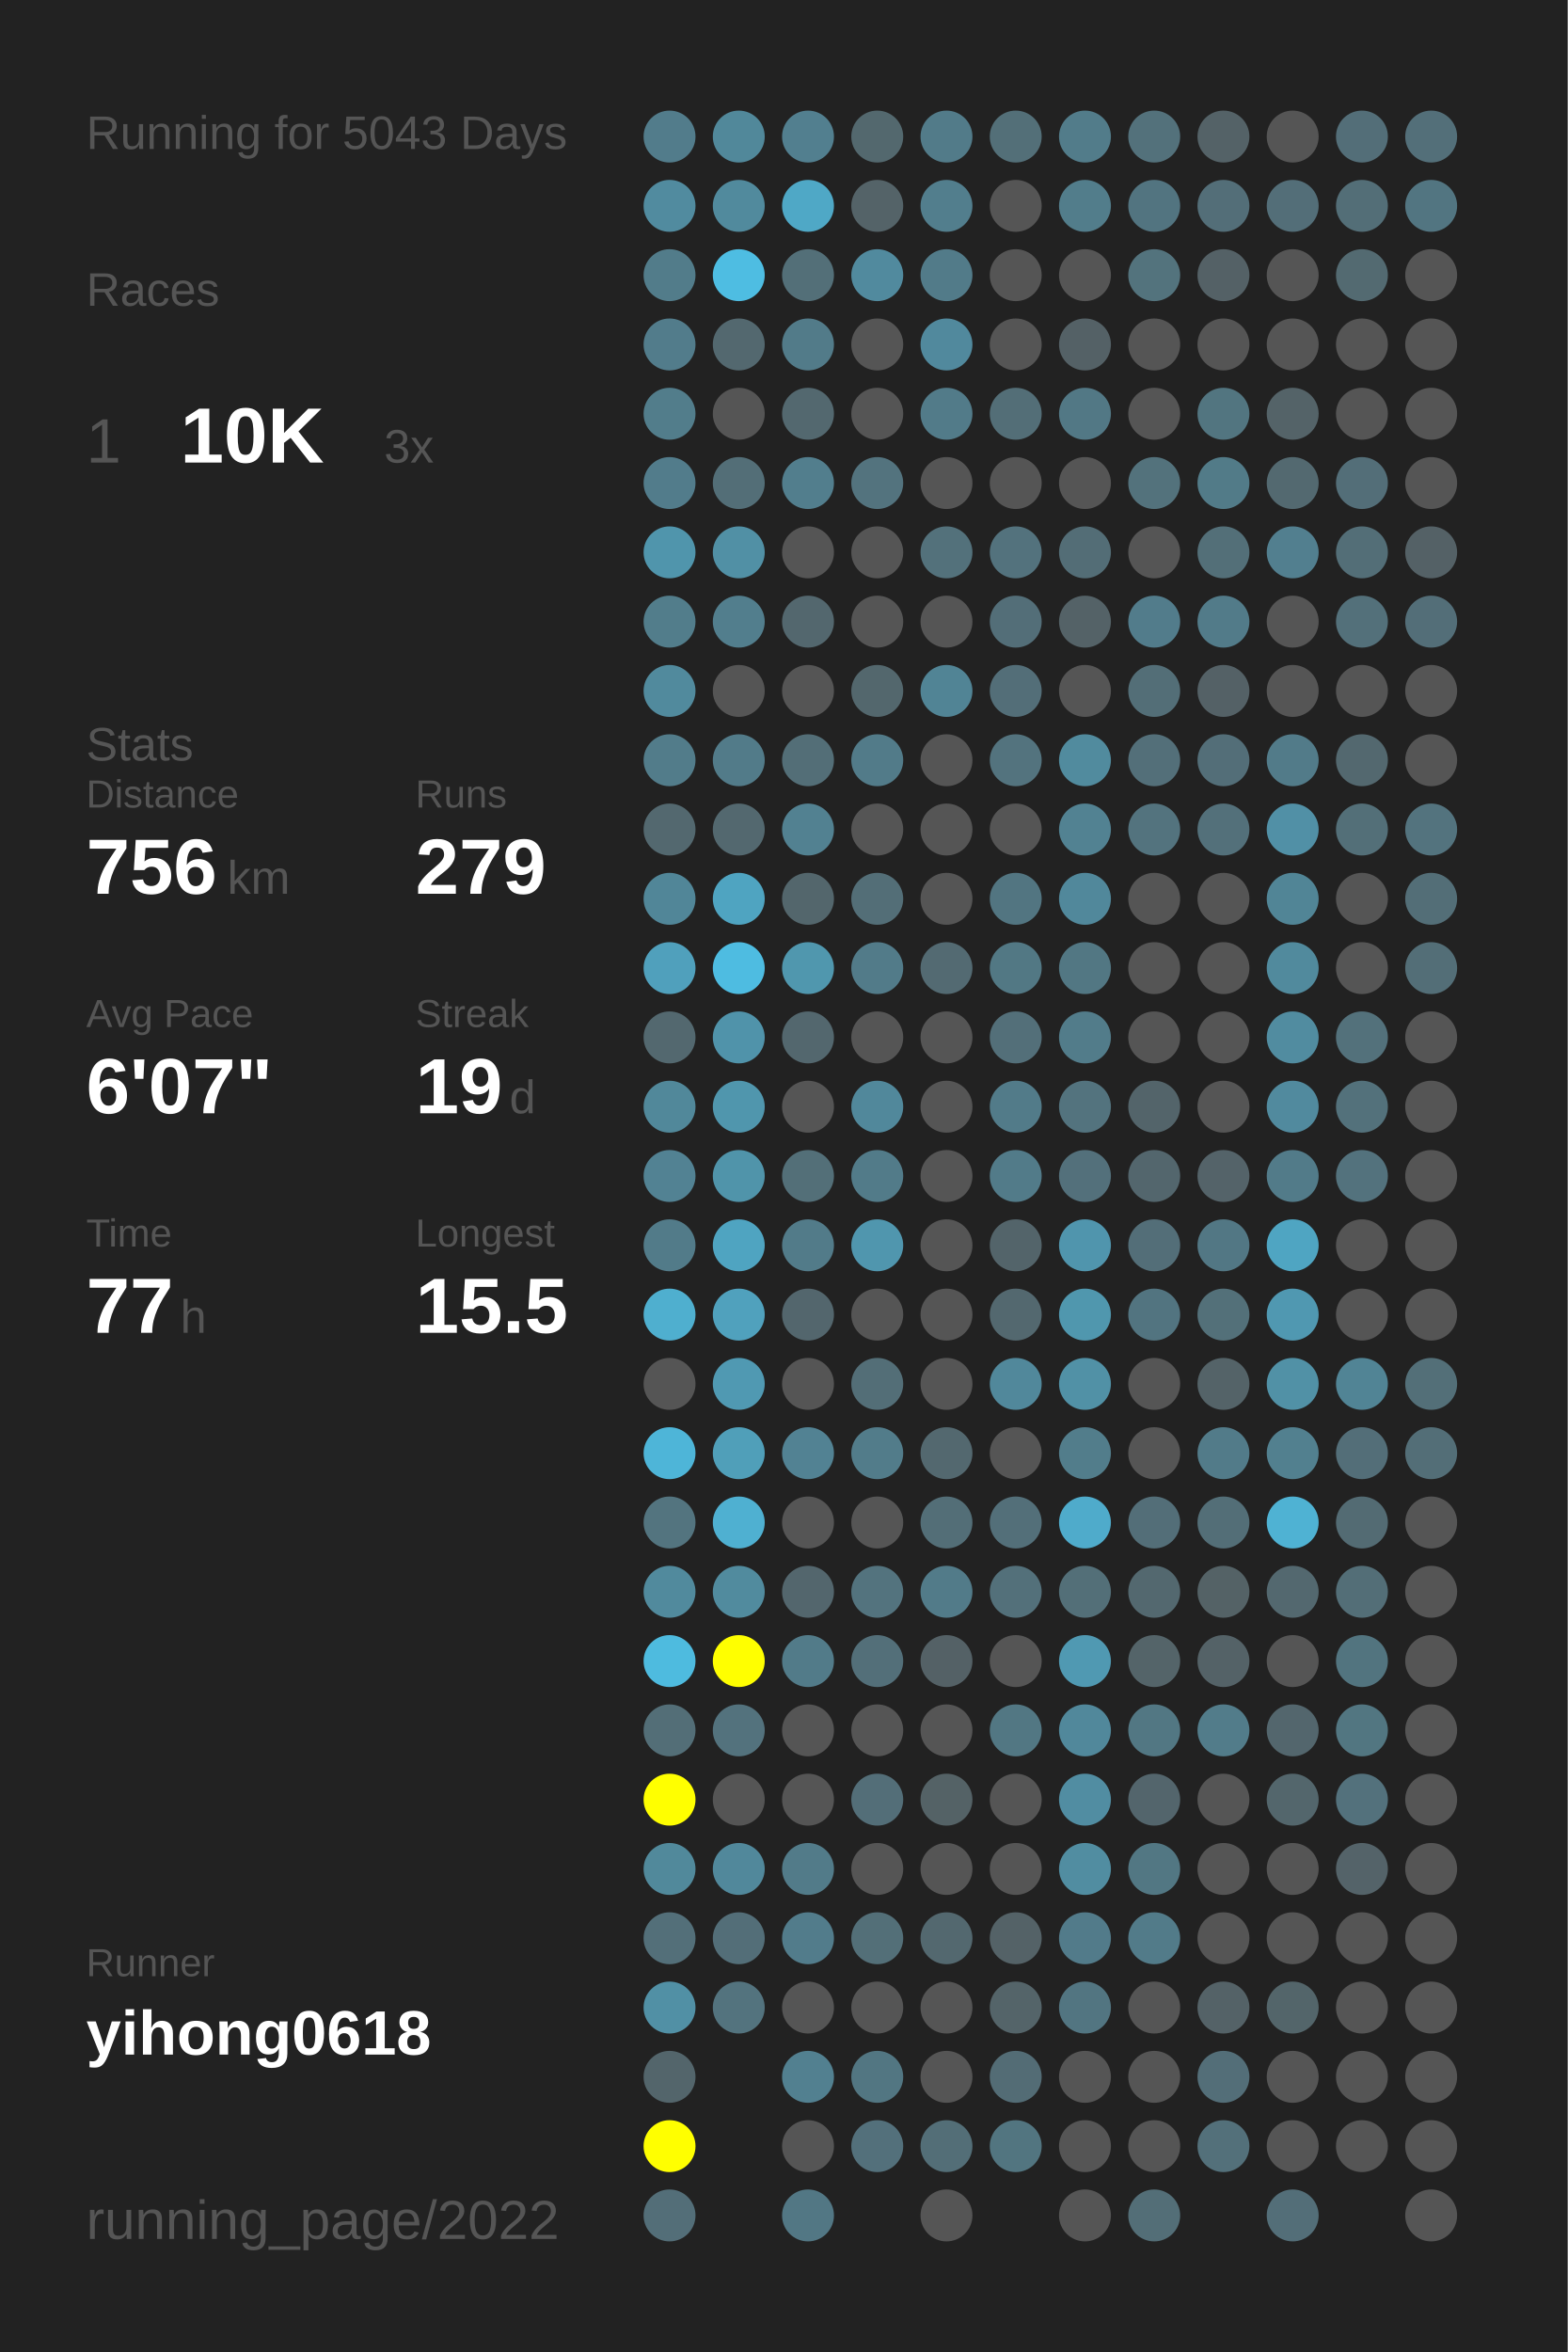
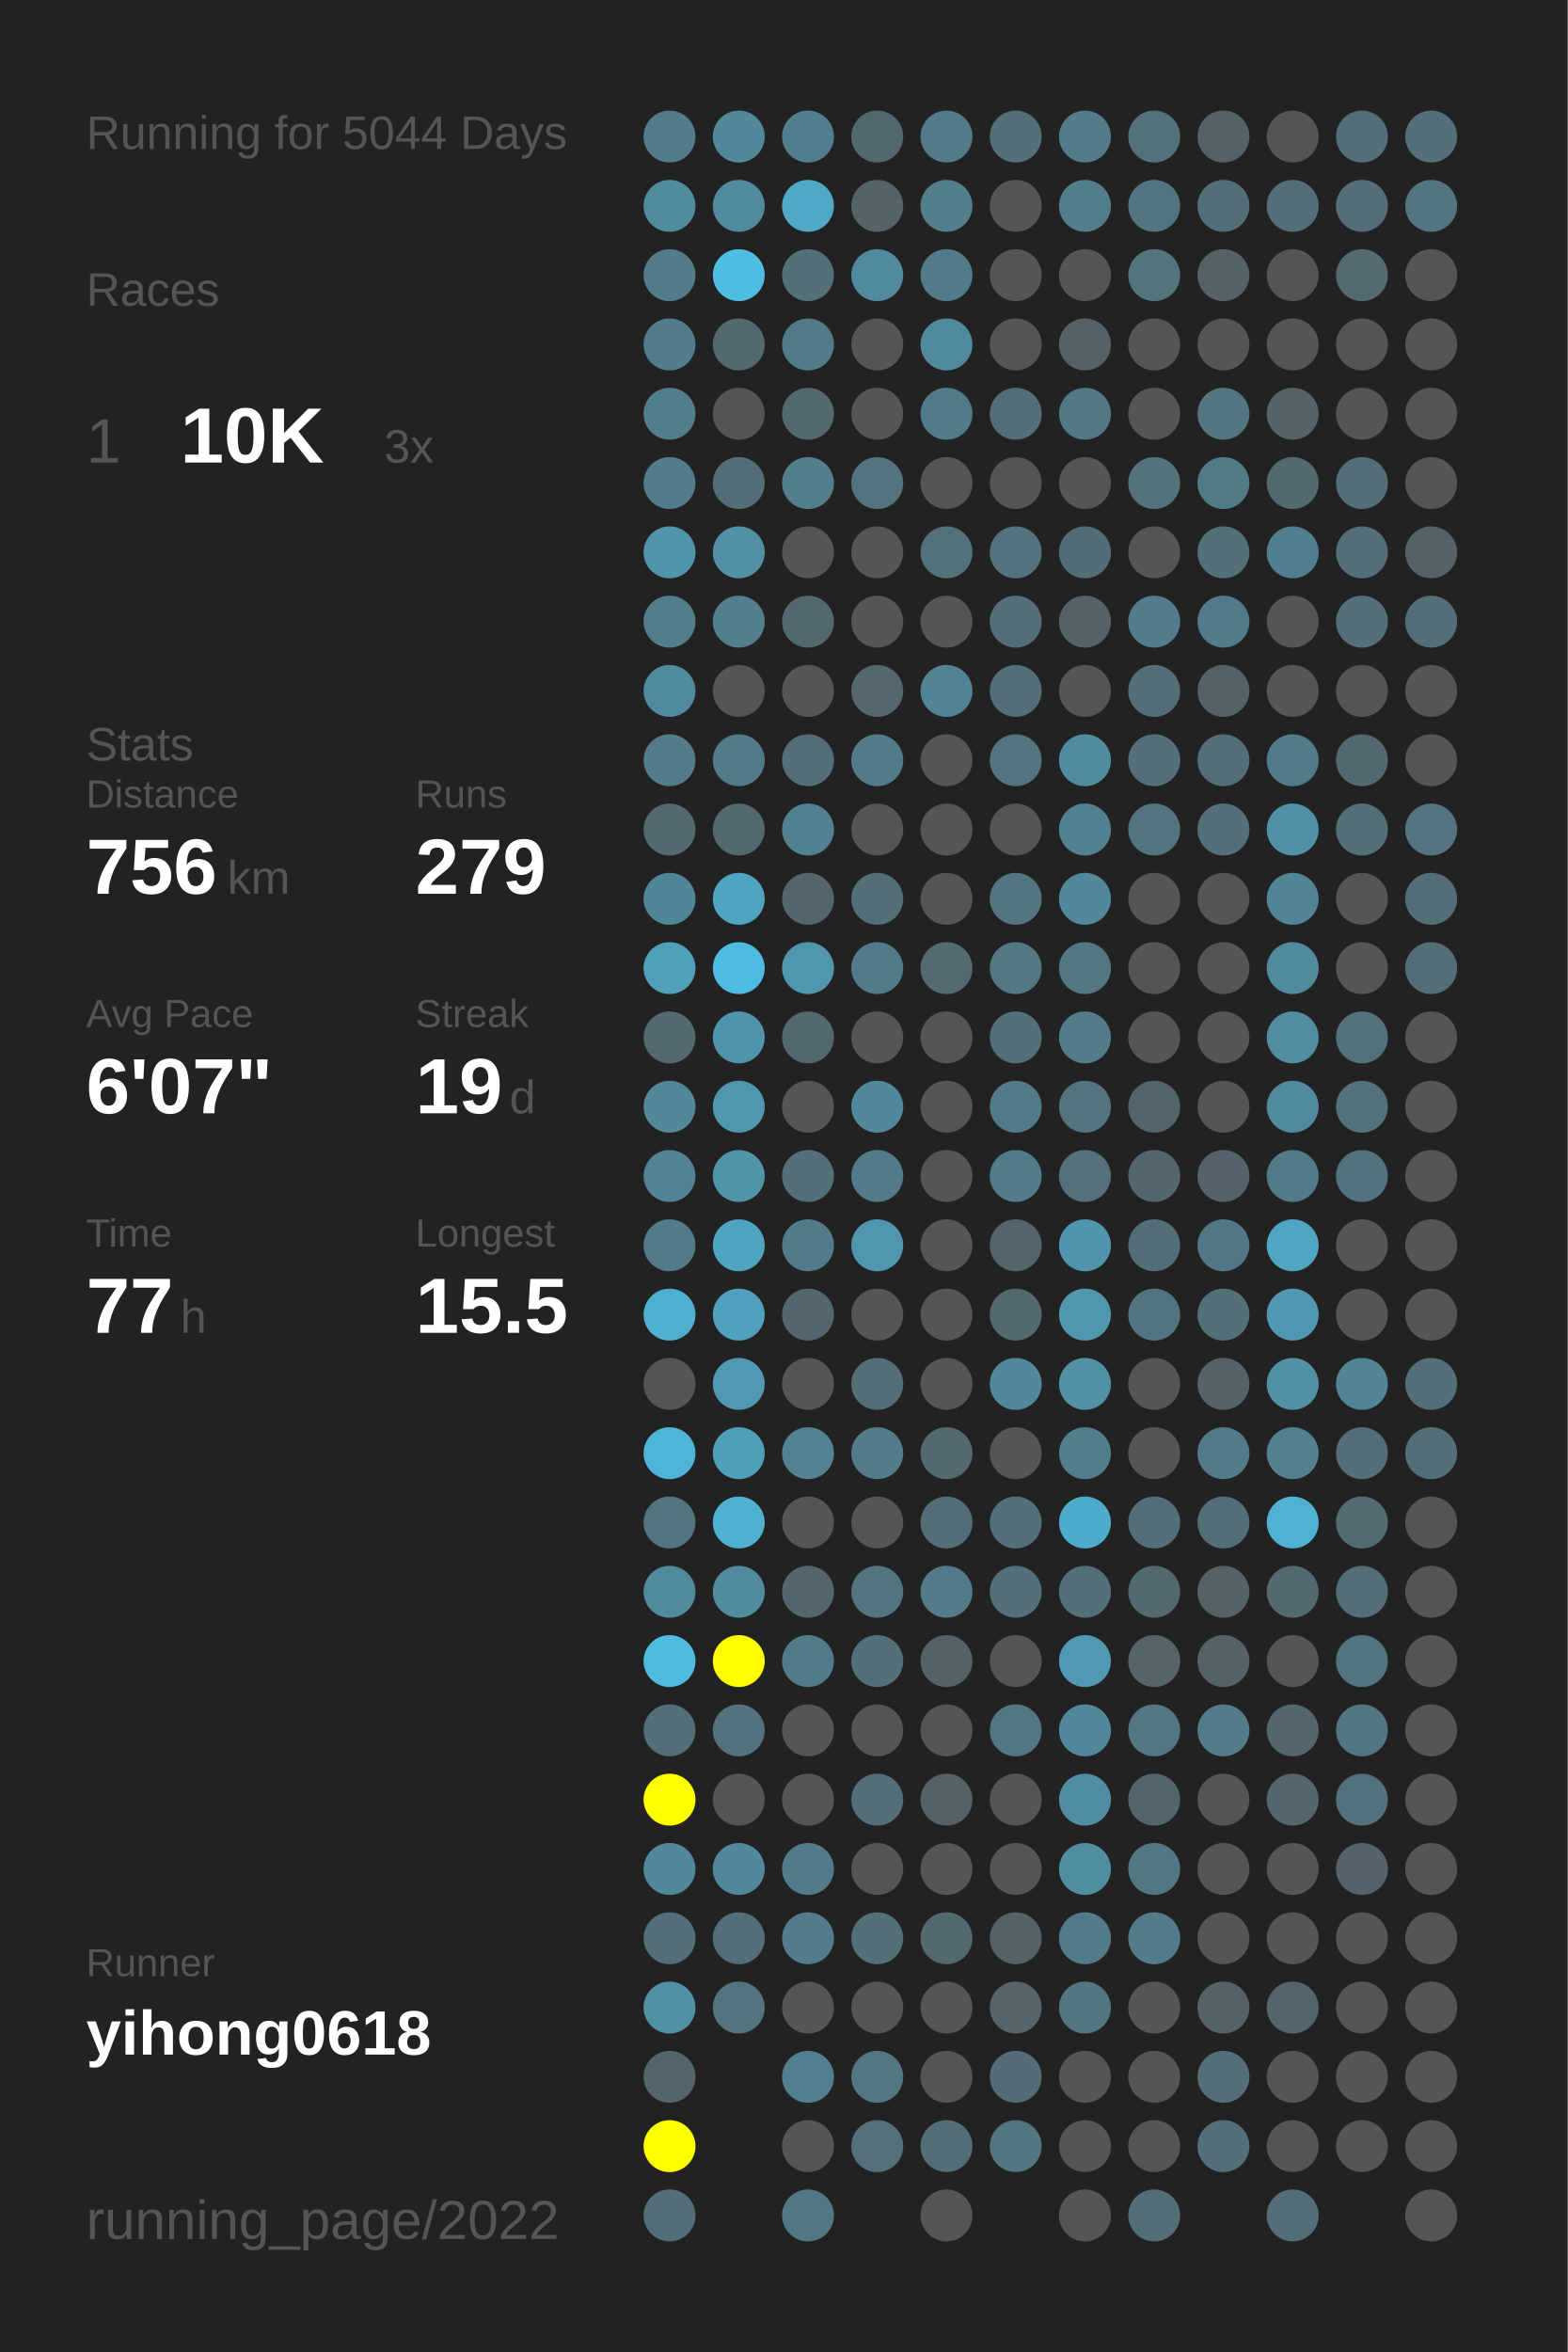
<svg xmlns="http://www.w3.org/2000/svg" baseProfile="full" height="300mm" version="1.1" viewBox="0,0,200,300" width="200mm">
  <defs />
  <rect fill="#222222" height="300" width="200" x="0" y="0" />
-   <text fill="#555555" style="font-size:6px; font-family:Arial;" x="11" y="19">Running for 5043 Days</text>
+   <text fill="#555555" style="font-size:6px; font-family:Arial;" x="11" y="19">Running for 5044 Days</text>
  <text fill="#555555" style="font-size:6px; font-family:Arial;" x="11" y="39">Races</text>
  <text fill="#555555" style="font-size:8px; font-family:Arial;" x="11" y="59">1</text>
  <text fill="#FFFFFF" style="font-size:10px; font-family:Arial; font-weight:bold;" x="23" y="59">10K</text>
  <text fill="#555555" style="font-size:6px; font-family:Arial;" x="49" y="59">3x</text>
  <text fill="#555555" style="font-size:6px; font-family:Arial;" x="11" y="97">Stats</text>
  <text fill="#555555" style="font-size:5px; font-family:Arial;" x="11" y="103">Distance</text>
  <text fill="#FFFFFF" style="font-size:10px; font-family:Arial; font-weight:bold;" x="11" y="114">756</text>
  <text fill="#555555" style="font-size:6px; font-family:Arial;" x="29" y="114">km</text>
  <text fill="#555555" style="font-size:5px; font-family:Arial;" x="53" y="103">Runs</text>
  <text fill="#FFFFFF" style="font-size:10px; font-family:Arial; font-weight:bold;" x="53" y="114">279</text>
  <text fill="#555555" style="font-size:5px; font-family:Arial;" x="11" y="131">Avg Pace</text>
  <text fill="#FFFFFF" style="font-size:10px; font-family:Arial; font-weight:bold;" x="11" y="142">6'07"</text>
  <text fill="#555555" style="font-size:5px; font-family:Arial;" x="53" y="131">Streak</text>
  <text fill="#FFFFFF" style="font-size:10px; font-family:Arial; font-weight:bold;" x="53" y="142">19</text>
  <text fill="#555555" style="font-size:6px; font-family:Arial;" x="65" y="142">d</text>
  <text fill="#555555" style="font-size:5px; font-family:Arial;" x="11" y="159">Time</text>
  <text fill="#FFFFFF" style="font-size:10px; font-family:Arial; font-weight:bold;" x="11" y="170">77</text>
  <text fill="#555555" style="font-size:6px; font-family:Arial;" x="23" y="170">h</text>
  <text fill="#555555" style="font-size:5px; font-family:Arial;" x="53" y="159">Longest</text>
  <text fill="#FFFFFF" style="font-size:10px; font-family:Arial; font-weight:bold;" x="53" y="170">15.5</text>
  <text fill="#555555" style="font-size:5px; font-family:Arial;" x="11" y="252.065">Runner</text>
  <text fill="#FFFFFF" style="font-size:8px; font-family:Arial; font-weight:bold;" x="11" y="262.065">yihong0618</text>
  <text fill="#555555" style="font-size:7px; font-family:Arial;" x="11" y="285.581">running_page/2022</text>
  <circle cx="85.417" cy="17.419" fill="#527c8b" r="3.312" />
  <circle cx="85.417" cy="26.258" fill="#518b9f" r="3.312" />
  <circle cx="85.417" cy="35.097" fill="#527c8a" r="3.312" />
  <circle cx="85.417" cy="43.935" fill="#527c8b" r="3.312" />
  <circle cx="85.417" cy="52.774" fill="#527d8b" r="3.312" />
  <circle cx="85.417" cy="61.613" fill="#527c8b" r="3.312" />
  <circle cx="85.417" cy="70.452" fill="#5095ac" r="3.312" />
  <circle cx="85.417" cy="79.29" fill="#527d8b" r="3.312" />
  <circle cx="85.417" cy="88.129" fill="#518a9d" r="3.312" />
  <circle cx="85.417" cy="96.968" fill="#527c8a" r="3.312" />
  <circle cx="85.417" cy="105.806" fill="#53686f" r="3.312" />
  <circle cx="85.417" cy="114.645" fill="#518698" r="3.312" />
  <circle cx="85.417" cy="123.484" fill="#50a0bc" r="3.312" />
  <circle cx="85.417" cy="132.323" fill="#53686f" r="3.312" />
  <circle cx="85.417" cy="141.161" fill="#51889a" r="3.312" />
  <circle cx="85.417" cy="150" fill="#528293" r="3.312" />
  <circle cx="85.417" cy="158.839" fill="#527b89" r="3.312" />
  <circle cx="85.417" cy="167.677" fill="#4fafcf" r="3.312" />
  <circle cx="85.417" cy="176.516" fill="#555555" r="3.312" />
  <circle cx="85.417" cy="185.355" fill="#4eb5d8" r="3.312" />
  <circle cx="85.417" cy="194.194" fill="#53747f" r="3.312" />
  <circle cx="85.417" cy="203.032" fill="#518a9d" r="3.312" />
  <circle cx="85.417" cy="211.871" fill="#4ebbdf" r="3.312" />
  <circle cx="85.417" cy="220.71" fill="#536e77" r="3.312" />
  <circle cx="85.417" cy="229.548" fill="#FFFF00" r="3.312" />
  <circle cx="85.417" cy="238.387" fill="#51899b" r="3.312" />
  <circle cx="85.417" cy="247.226" fill="#536f79" r="3.312" />
  <circle cx="85.417" cy="256.065" fill="#5190a5" r="3.312" />
  <circle cx="85.417" cy="264.903" fill="#53656b" r="3.312" />
  <circle cx="85.417" cy="273.742" fill="#FFFF00" r="3.312" />
  <circle cx="85.417" cy="282.581" fill="#536e78" r="3.312" />
  <circle cx="94.25" cy="17.419" fill="#51889a" r="3.312" />
  <circle cx="94.25" cy="26.258" fill="#518a9d" r="3.312" />
  <circle cx="94.25" cy="35.097" fill="#4ebde2" r="3.312" />
  <circle cx="94.25" cy="43.935" fill="#53686f" r="3.312" />
  <circle cx="94.25" cy="52.774" fill="#555555" r="3.312" />
  <circle cx="94.25" cy="61.613" fill="#536e77" r="3.312" />
  <circle cx="94.25" cy="70.452" fill="#5190a5" r="3.312" />
  <circle cx="94.25" cy="79.29" fill="#527e8d" r="3.312" />
  <circle cx="94.25" cy="88.129" fill="#555555" r="3.312" />
  <circle cx="94.25" cy="96.968" fill="#527b89" r="3.312" />
  <circle cx="94.25" cy="105.806" fill="#53686f" r="3.312" />
  <circle cx="94.25" cy="114.645" fill="#4fa4c1" r="3.312" />
  <circle cx="94.25" cy="123.484" fill="#4ebce1" r="3.312" />
  <circle cx="94.25" cy="132.323" fill="#5093aa" r="3.312" />
  <circle cx="94.25" cy="141.161" fill="#5096ad" r="3.312" />
  <circle cx="94.25" cy="150" fill="#5094aa" r="3.312" />
  <circle cx="94.25" cy="158.839" fill="#4fa4c1" r="3.312" />
  <circle cx="94.25" cy="167.677" fill="#50a1bd" r="3.312" />
  <circle cx="94.25" cy="176.516" fill="#5099b2" r="3.312" />
  <circle cx="94.25" cy="185.355" fill="#509fb9" r="3.312" />
  <circle cx="94.25" cy="194.194" fill="#4fb0d1" r="3.312" />
  <circle cx="94.25" cy="203.032" fill="#518b9e" r="3.312" />
  <circle cx="94.25" cy="211.871" fill="#FFFF00" r="3.312" />
  <circle cx="94.25" cy="220.71" fill="#53727d" r="3.312" />
  <circle cx="94.25" cy="229.548" fill="#555555" r="3.312" />
  <circle cx="94.25" cy="238.387" fill="#51889b" r="3.312" />
  <circle cx="94.25" cy="247.226" fill="#536e78" r="3.312" />
  <circle cx="94.25" cy="256.065" fill="#53737e" r="3.312" />
  <circle cx="103.083" cy="17.419" fill="#527f8f" r="3.312" />
  <circle cx="103.083" cy="26.258" fill="#4fa8c6" r="3.312" />
  <circle cx="103.083" cy="35.097" fill="#536f78" r="3.312" />
  <circle cx="103.083" cy="43.935" fill="#527b89" r="3.312" />
  <circle cx="103.083" cy="52.774" fill="#53686f" r="3.312" />
  <circle cx="103.083" cy="61.613" fill="#527e8d" r="3.312" />
  <circle cx="103.083" cy="70.452" fill="#555555" r="3.312" />
  <circle cx="103.083" cy="79.29" fill="#53676e" r="3.312" />
  <circle cx="103.083" cy="88.129" fill="#555555" r="3.312" />
  <circle cx="103.083" cy="96.968" fill="#536e77" r="3.312" />
  <circle cx="103.083" cy="105.806" fill="#528191" r="3.312" />
  <circle cx="103.083" cy="114.645" fill="#53666c" r="3.312" />
  <circle cx="103.083" cy="123.484" fill="#5097ae" r="3.312" />
  <circle cx="103.083" cy="132.323" fill="#53676e" r="3.312" />
  <circle cx="103.083" cy="141.161" fill="#555555" r="3.312" />
  <circle cx="103.083" cy="150" fill="#536f78" r="3.312" />
  <circle cx="103.083" cy="158.839" fill="#527b89" r="3.312" />
  <circle cx="103.083" cy="167.677" fill="#53666d" r="3.312" />
  <circle cx="103.083" cy="176.516" fill="#555555" r="3.312" />
  <circle cx="103.083" cy="185.355" fill="#528293" r="3.312" />
  <circle cx="103.083" cy="194.194" fill="#555555" r="3.312" />
  <circle cx="103.083" cy="203.032" fill="#53666d" r="3.312" />
  <circle cx="103.083" cy="211.871" fill="#527b89" r="3.312" />
  <circle cx="103.083" cy="220.71" fill="#555555" r="3.312" />
  <circle cx="103.083" cy="229.548" fill="#555555" r="3.312" />
  <circle cx="103.083" cy="238.387" fill="#527b89" r="3.312" />
  <circle cx="103.083" cy="247.226" fill="#527c8b" r="3.312" />
  <circle cx="103.083" cy="256.065" fill="#555555" r="3.312" />
  <circle cx="103.083" cy="264.903" fill="#528090" r="3.312" />
  <circle cx="103.083" cy="273.742" fill="#555555" r="3.312" />
  <circle cx="103.083" cy="282.581" fill="#527784" r="3.312" />
  <circle cx="111.917" cy="17.419" fill="#53686e" r="3.312" />
  <circle cx="111.917" cy="26.258" fill="#546368" r="3.312" />
  <circle cx="111.917" cy="35.097" fill="#518a9e" r="3.312" />
  <circle cx="111.917" cy="43.935" fill="#555555" r="3.312" />
  <circle cx="111.917" cy="52.774" fill="#555555" r="3.312" />
  <circle cx="111.917" cy="61.613" fill="#53737e" r="3.312" />
  <circle cx="111.917" cy="70.452" fill="#555555" r="3.312" />
  <circle cx="111.917" cy="79.29" fill="#555555" r="3.312" />
  <circle cx="111.917" cy="88.129" fill="#53676d" r="3.312" />
  <circle cx="111.917" cy="96.968" fill="#527b89" r="3.312" />
  <circle cx="111.917" cy="105.806" fill="#555555" r="3.312" />
  <circle cx="111.917" cy="114.645" fill="#536e77" r="3.312" />
  <circle cx="111.917" cy="123.484" fill="#527b89" r="3.312" />
  <circle cx="111.917" cy="132.323" fill="#555555" r="3.312" />
  <circle cx="111.917" cy="141.161" fill="#51889b" r="3.312" />
  <circle cx="111.917" cy="150" fill="#527b89" r="3.312" />
  <circle cx="111.917" cy="158.839" fill="#5096ae" r="3.312" />
  <circle cx="111.917" cy="167.677" fill="#555555" r="3.312" />
  <circle cx="111.917" cy="176.516" fill="#536e77" r="3.312" />
  <circle cx="111.917" cy="185.355" fill="#527c8a" r="3.312" />
  <circle cx="111.917" cy="194.194" fill="#555555" r="3.312" />
  <circle cx="111.917" cy="203.032" fill="#53737e" r="3.312" />
  <circle cx="111.917" cy="211.871" fill="#536f79" r="3.312" />
  <circle cx="111.917" cy="220.71" fill="#555555" r="3.312" />
  <circle cx="111.917" cy="229.548" fill="#536e78" r="3.312" />
  <circle cx="111.917" cy="238.387" fill="#555555" r="3.312" />
  <circle cx="111.917" cy="247.226" fill="#536f78" r="3.312" />
  <circle cx="111.917" cy="256.065" fill="#555555" r="3.312" />
  <circle cx="111.917" cy="264.903" fill="#527682" r="3.312" />
  <circle cx="111.917" cy="273.742" fill="#53707b" r="3.312" />
  <circle cx="120.75" cy="17.419" fill="#527b89" r="3.312" />
  <circle cx="120.75" cy="26.258" fill="#527e8d" r="3.312" />
  <circle cx="120.75" cy="35.097" fill="#527b89" r="3.312" />
  <circle cx="120.75" cy="43.935" fill="#51899d" r="3.312" />
  <circle cx="120.75" cy="52.774" fill="#527b89" r="3.312" />
  <circle cx="120.75" cy="61.613" fill="#555555" r="3.312" />
  <circle cx="120.75" cy="70.452" fill="#53717b" r="3.312" />
  <circle cx="120.75" cy="79.29" fill="#555555" r="3.312" />
  <circle cx="120.75" cy="88.129" fill="#518495" r="3.312" />
  <circle cx="120.75" cy="96.968" fill="#555555" r="3.312" />
  <circle cx="120.75" cy="105.806" fill="#555555" r="3.312" />
  <circle cx="120.75" cy="114.645" fill="#555555" r="3.312" />
  <circle cx="120.75" cy="123.484" fill="#536a72" r="3.312" />
  <circle cx="120.75" cy="132.323" fill="#555555" r="3.312" />
  <circle cx="120.75" cy="141.161" fill="#555555" r="3.312" />
  <circle cx="120.75" cy="150" fill="#555555" r="3.312" />
  <circle cx="120.75" cy="158.839" fill="#555555" r="3.312" />
  <circle cx="120.75" cy="167.677" fill="#555555" r="3.312" />
  <circle cx="120.75" cy="176.516" fill="#555555" r="3.312" />
  <circle cx="120.75" cy="185.355" fill="#53686f" r="3.312" />
  <circle cx="120.75" cy="194.194" fill="#536e77" r="3.312" />
  <circle cx="120.75" cy="203.032" fill="#527b89" r="3.312" />
  <circle cx="120.75" cy="211.871" fill="#546166" r="3.312" />
  <circle cx="120.75" cy="220.71" fill="#555555" r="3.312" />
  <circle cx="120.75" cy="229.548" fill="#546266" r="3.312" />
  <circle cx="120.75" cy="238.387" fill="#555555" r="3.312" />
  <circle cx="120.75" cy="247.226" fill="#53686f" r="3.312" />
  <circle cx="120.75" cy="256.065" fill="#555555" r="3.312" />
  <circle cx="120.75" cy="264.903" fill="#555555" r="3.312" />
  <circle cx="120.75" cy="273.742" fill="#536e77" r="3.312" />
  <circle cx="120.75" cy="282.581" fill="#555555" r="3.312" />
  <circle cx="129.583" cy="17.419" fill="#536f78" r="3.312" />
  <circle cx="129.583" cy="26.258" fill="#555555" r="3.312" />
  <circle cx="129.583" cy="35.097" fill="#555555" r="3.312" />
  <circle cx="129.583" cy="43.935" fill="#555555" r="3.312" />
  <circle cx="129.583" cy="52.774" fill="#536e77" r="3.312" />
  <circle cx="129.583" cy="61.613" fill="#555555" r="3.312" />
  <circle cx="129.583" cy="70.452" fill="#53727d" r="3.312" />
  <circle cx="129.583" cy="79.29" fill="#536e78" r="3.312" />
  <circle cx="129.583" cy="88.129" fill="#536e78" r="3.312" />
  <circle cx="129.583" cy="96.968" fill="#53737e" r="3.312" />
  <circle cx="129.583" cy="105.806" fill="#555555" r="3.312" />
  <circle cx="129.583" cy="114.645" fill="#527581" r="3.312" />
  <circle cx="129.583" cy="123.484" fill="#527884" r="3.312" />
  <circle cx="129.583" cy="132.323" fill="#536f79" r="3.312" />
  <circle cx="129.583" cy="141.161" fill="#527b89" r="3.312" />
  <circle cx="129.583" cy="150" fill="#527b89" r="3.312" />
  <circle cx="129.583" cy="158.839" fill="#53646a" r="3.312" />
  <circle cx="129.583" cy="167.677" fill="#53686f" r="3.312" />
  <circle cx="129.583" cy="176.516" fill="#51889b" r="3.312" />
  <circle cx="129.583" cy="185.355" fill="#555555" r="3.312" />
  <circle cx="129.583" cy="194.194" fill="#536f79" r="3.312" />
  <circle cx="129.583" cy="203.032" fill="#53707a" r="3.312" />
  <circle cx="129.583" cy="211.871" fill="#555555" r="3.312" />
  <circle cx="129.583" cy="220.71" fill="#527783" r="3.312" />
  <circle cx="129.583" cy="229.548" fill="#555555" r="3.312" />
  <circle cx="129.583" cy="238.387" fill="#555555" r="3.312" />
  <circle cx="129.583" cy="247.226" fill="#546267" r="3.312" />
  <circle cx="129.583" cy="256.065" fill="#546469" r="3.312" />
  <circle cx="129.583" cy="264.903" fill="#536c75" r="3.312" />
  <circle cx="129.583" cy="273.742" fill="#527580" r="3.312" />
  <circle cx="138.417" cy="17.419" fill="#527c8a" r="3.312" />
  <circle cx="138.417" cy="26.258" fill="#527d8b" r="3.312" />
  <circle cx="138.417" cy="35.097" fill="#555555" r="3.312" />
  <circle cx="138.417" cy="43.935" fill="#546166" r="3.312" />
  <circle cx="138.417" cy="52.774" fill="#527885" r="3.312" />
  <circle cx="138.417" cy="61.613" fill="#555555" r="3.312" />
  <circle cx="138.417" cy="70.452" fill="#536d76" r="3.312" />
  <circle cx="138.417" cy="79.29" fill="#546267" r="3.312" />
  <circle cx="138.417" cy="88.129" fill="#555555" r="3.312" />
  <circle cx="138.417" cy="96.968" fill="#518b9e" r="3.312" />
  <circle cx="138.417" cy="105.806" fill="#528292" r="3.312" />
  <circle cx="138.417" cy="114.645" fill="#51889b" r="3.312" />
  <circle cx="138.417" cy="123.484" fill="#527783" r="3.312" />
  <circle cx="138.417" cy="132.323" fill="#527c8a" r="3.312" />
  <circle cx="138.417" cy="141.161" fill="#53737e" r="3.312" />
  <circle cx="138.417" cy="150" fill="#53707b" r="3.312" />
  <circle cx="138.417" cy="158.839" fill="#5095ad" r="3.312" />
  <circle cx="138.417" cy="167.677" fill="#5097ae" r="3.312" />
  <circle cx="138.417" cy="176.516" fill="#5191a6" r="3.312" />
  <circle cx="138.417" cy="185.355" fill="#527d8b" r="3.312" />
  <circle cx="138.417" cy="194.194" fill="#4fabcb" r="3.312" />
  <circle cx="138.417" cy="203.032" fill="#536f78" r="3.312" />
  <circle cx="138.417" cy="211.871" fill="#5099b2" r="3.312" />
  <circle cx="138.417" cy="220.71" fill="#51889b" r="3.312" />
  <circle cx="138.417" cy="229.548" fill="#518da2" r="3.312" />
  <circle cx="138.417" cy="238.387" fill="#518da1" r="3.312" />
  <circle cx="138.417" cy="247.226" fill="#527b8a" r="3.312" />
  <circle cx="138.417" cy="256.065" fill="#527581" r="3.312" />
  <circle cx="138.417" cy="264.903" fill="#555555" r="3.312" />
  <circle cx="138.417" cy="273.742" fill="#555555" r="3.312" />
  <circle cx="138.417" cy="282.581" fill="#555555" r="3.312" />
  <circle cx="147.25" cy="17.419" fill="#53717b" r="3.312" />
  <circle cx="147.25" cy="26.258" fill="#527480" r="3.312" />
  <circle cx="147.25" cy="35.097" fill="#53737d" r="3.312" />
  <circle cx="147.25" cy="43.935" fill="#555555" r="3.312" />
  <circle cx="147.25" cy="52.774" fill="#555555" r="3.312" />
  <circle cx="147.25" cy="61.613" fill="#53727c" r="3.312" />
  <circle cx="147.25" cy="70.452" fill="#555555" r="3.312" />
  <circle cx="147.25" cy="79.29" fill="#527c8b" r="3.312" />
  <circle cx="147.25" cy="88.129" fill="#536e77" r="3.312" />
  <circle cx="147.25" cy="96.968" fill="#536f79" r="3.312" />
  <circle cx="147.25" cy="105.806" fill="#53737e" r="3.312" />
  <circle cx="147.25" cy="114.645" fill="#555555" r="3.312" />
  <circle cx="147.25" cy="123.484" fill="#555555" r="3.312" />
  <circle cx="147.25" cy="132.323" fill="#555555" r="3.312" />
  <circle cx="147.25" cy="141.161" fill="#53646a" r="3.312" />
  <circle cx="147.25" cy="150" fill="#53666d" r="3.312" />
  <circle cx="147.25" cy="158.839" fill="#536e78" r="3.312" />
  <circle cx="147.25" cy="167.677" fill="#527480" r="3.312" />
  <circle cx="147.25" cy="176.516" fill="#555555" r="3.312" />
  <circle cx="147.25" cy="185.355" fill="#555555" r="3.312" />
  <circle cx="147.25" cy="194.194" fill="#536e78" r="3.312" />
  <circle cx="147.25" cy="203.032" fill="#53686f" r="3.312" />
  <circle cx="147.25" cy="211.871" fill="#546469" r="3.312" />
  <circle cx="147.25" cy="220.71" fill="#527783" r="3.312" />
  <circle cx="147.25" cy="229.548" fill="#53656c" r="3.312" />
  <circle cx="147.25" cy="238.387" fill="#527783" r="3.312" />
  <circle cx="147.25" cy="247.226" fill="#527b89" r="3.312" />
  <circle cx="147.25" cy="256.065" fill="#555555" r="3.312" />
  <circle cx="147.25" cy="264.903" fill="#555555" r="3.312" />
  <circle cx="147.25" cy="273.742" fill="#555555" r="3.312" />
  <circle cx="147.25" cy="282.581" fill="#536e77" r="3.312" />
  <circle cx="156.083" cy="17.419" fill="#546267" r="3.312" />
  <circle cx="156.083" cy="26.258" fill="#536e78" r="3.312" />
  <circle cx="156.083" cy="35.097" fill="#546166" r="3.312" />
  <circle cx="156.083" cy="43.935" fill="#555555" r="3.312" />
  <circle cx="156.083" cy="52.774" fill="#527580" r="3.312" />
  <circle cx="156.083" cy="61.613" fill="#527b88" r="3.312" />
  <circle cx="156.083" cy="70.452" fill="#536f78" r="3.312" />
  <circle cx="156.083" cy="79.29" fill="#527b89" r="3.312" />
  <circle cx="156.083" cy="88.129" fill="#546166" r="3.312" />
  <circle cx="156.083" cy="96.968" fill="#536e78" r="3.312" />
  <circle cx="156.083" cy="105.806" fill="#53707a" r="3.312" />
  <circle cx="156.083" cy="114.645" fill="#555555" r="3.312" />
  <circle cx="156.083" cy="123.484" fill="#555555" r="3.312" />
  <circle cx="156.083" cy="132.323" fill="#555555" r="3.312" />
  <circle cx="156.083" cy="141.161" fill="#555555" r="3.312" />
  <circle cx="156.083" cy="150" fill="#546369" r="3.312" />
  <circle cx="156.083" cy="158.839" fill="#527784" r="3.312" />
  <circle cx="156.083" cy="167.677" fill="#537079" r="3.312" />
  <circle cx="156.083" cy="176.516" fill="#546368" r="3.312" />
  <circle cx="156.083" cy="185.355" fill="#527b89" r="3.312" />
  <circle cx="156.083" cy="194.194" fill="#536e77" r="3.312" />
  <circle cx="156.083" cy="203.032" fill="#546266" r="3.312" />
  <circle cx="156.083" cy="211.871" fill="#546267" r="3.312" />
  <circle cx="156.083" cy="220.71" fill="#527c8a" r="3.312" />
  <circle cx="156.083" cy="229.548" fill="#555555" r="3.312" />
  <circle cx="156.083" cy="238.387" fill="#555555" r="3.312" />
  <circle cx="156.083" cy="247.226" fill="#555555" r="3.312" />
  <circle cx="156.083" cy="256.065" fill="#546267" r="3.312" />
  <circle cx="156.083" cy="264.903" fill="#536e78" r="3.312" />
  <circle cx="156.083" cy="273.742" fill="#53707a" r="3.312" />
  <circle cx="164.917" cy="17.419" fill="#555555" r="3.312" />
  <circle cx="164.917" cy="26.258" fill="#536e78" r="3.312" />
  <circle cx="164.917" cy="35.097" fill="#555555" r="3.312" />
  <circle cx="164.917" cy="43.935" fill="#555555" r="3.312" />
  <circle cx="164.917" cy="52.774" fill="#546368" r="3.312" />
  <circle cx="164.917" cy="61.613" fill="#536970" r="3.312" />
  <circle cx="164.917" cy="70.452" fill="#527f8f" r="3.312" />
  <circle cx="164.917" cy="79.29" fill="#555555" r="3.312" />
  <circle cx="164.917" cy="88.129" fill="#555555" r="3.312" />
  <circle cx="164.917" cy="96.968" fill="#527b89" r="3.312" />
  <circle cx="164.917" cy="105.806" fill="#5190a6" r="3.312" />
  <circle cx="164.917" cy="114.645" fill="#518596" r="3.312" />
  <circle cx="164.917" cy="123.484" fill="#518a9d" r="3.312" />
  <circle cx="164.917" cy="132.323" fill="#518ca0" r="3.312" />
  <circle cx="164.917" cy="141.161" fill="#518a9e" r="3.312" />
  <circle cx="164.917" cy="150" fill="#527b89" r="3.312" />
  <circle cx="164.917" cy="158.839" fill="#4fa5c2" r="3.312" />
  <circle cx="164.917" cy="167.677" fill="#5098b1" r="3.312" />
  <circle cx="164.917" cy="176.516" fill="#5191a6" r="3.312" />
  <circle cx="164.917" cy="185.355" fill="#52808f" r="3.312" />
  <circle cx="164.917" cy="194.194" fill="#4fb2d3" r="3.312" />
  <circle cx="164.917" cy="203.032" fill="#53686f" r="3.312" />
  <circle cx="164.917" cy="211.871" fill="#555555" r="3.312" />
  <circle cx="164.917" cy="220.71" fill="#53666d" r="3.312" />
  <circle cx="164.917" cy="229.548" fill="#53666c" r="3.312" />
  <circle cx="164.917" cy="238.387" fill="#555555" r="3.312" />
  <circle cx="164.917" cy="247.226" fill="#555555" r="3.312" />
  <circle cx="164.917" cy="256.065" fill="#53656a" r="3.312" />
  <circle cx="164.917" cy="264.903" fill="#555555" r="3.312" />
  <circle cx="164.917" cy="273.742" fill="#555555" r="3.312" />
  <circle cx="164.917" cy="282.581" fill="#536e78" r="3.312" />
  <circle cx="173.75" cy="17.419" fill="#536e78" r="3.312" />
  <circle cx="173.75" cy="26.258" fill="#536e77" r="3.312" />
  <circle cx="173.75" cy="35.097" fill="#536a71" r="3.312" />
  <circle cx="173.75" cy="43.935" fill="#555555" r="3.312" />
  <circle cx="173.75" cy="52.774" fill="#555555" r="3.312" />
  <circle cx="173.75" cy="61.613" fill="#536e78" r="3.312" />
  <circle cx="173.75" cy="70.452" fill="#536e77" r="3.312" />
  <circle cx="173.75" cy="79.29" fill="#53707a" r="3.312" />
  <circle cx="173.75" cy="88.129" fill="#555555" r="3.312" />
  <circle cx="173.75" cy="96.968" fill="#53686f" r="3.312" />
  <circle cx="173.75" cy="105.806" fill="#536f78" r="3.312" />
  <circle cx="173.75" cy="114.645" fill="#555555" r="3.312" />
  <circle cx="173.75" cy="123.484" fill="#555555" r="3.312" />
  <circle cx="173.75" cy="132.323" fill="#53717b" r="3.312" />
  <circle cx="173.75" cy="141.161" fill="#53717b" r="3.312" />
  <circle cx="173.75" cy="150" fill="#53727d" r="3.312" />
  <circle cx="173.75" cy="158.839" fill="#555555" r="3.312" />
  <circle cx="173.75" cy="167.677" fill="#555555" r="3.312" />
  <circle cx="173.75" cy="176.516" fill="#518495" r="3.312" />
  <circle cx="173.75" cy="185.355" fill="#536e78" r="3.312" />
  <circle cx="173.75" cy="194.194" fill="#536b73" r="3.312" />
  <circle cx="173.75" cy="203.032" fill="#536e77" r="3.312" />
  <circle cx="173.75" cy="211.871" fill="#52747f" r="3.312" />
  <circle cx="173.75" cy="220.71" fill="#527681" r="3.312" />
  <circle cx="173.75" cy="229.548" fill="#53717c" r="3.312" />
  <circle cx="173.75" cy="238.387" fill="#546369" r="3.312" />
  <circle cx="173.75" cy="247.226" fill="#555555" r="3.312" />
  <circle cx="173.75" cy="256.065" fill="#555555" r="3.312" />
  <circle cx="173.75" cy="264.903" fill="#555555" r="3.312" />
  <circle cx="173.75" cy="273.742" fill="#555555" r="3.312" />
  <circle cx="182.583" cy="17.419" fill="#536f79" r="3.312" />
  <circle cx="182.583" cy="26.258" fill="#527581" r="3.312" />
  <circle cx="182.583" cy="35.097" fill="#555555" r="3.312" />
  <circle cx="182.583" cy="43.935" fill="#555555" r="3.312" />
  <circle cx="182.583" cy="52.774" fill="#555555" r="3.312" />
  <circle cx="182.583" cy="61.613" fill="#555555" r="3.312" />
  <circle cx="182.583" cy="70.452" fill="#546166" r="3.312" />
  <circle cx="182.583" cy="79.29" fill="#536e78" r="3.312" />
  <circle cx="182.583" cy="88.129" fill="#555555" r="3.312" />
  <circle cx="182.583" cy="96.968" fill="#555555" r="3.312" />
  <circle cx="182.583" cy="105.806" fill="#53737e" r="3.312" />
  <circle cx="182.583" cy="114.645" fill="#536e77" r="3.312" />
  <circle cx="182.583" cy="123.484" fill="#536e77" r="3.312" />
  <circle cx="182.583" cy="132.323" fill="#555555" r="3.312" />
  <circle cx="182.583" cy="141.161" fill="#555555" r="3.312" />
  <circle cx="182.583" cy="150" fill="#555555" r="3.312" />
  <circle cx="182.583" cy="158.839" fill="#555555" r="3.312" />
  <circle cx="182.583" cy="167.677" fill="#555555" r="3.312" />
  <circle cx="182.583" cy="176.516" fill="#536f78" r="3.312" />
  <circle cx="182.583" cy="185.355" fill="#536e77" r="3.312" />
  <circle cx="182.583" cy="194.194" fill="#555555" r="3.312" />
  <circle cx="182.583" cy="203.032" fill="#555555" r="3.312" />
  <circle cx="182.583" cy="211.871" fill="#555555" r="3.312" />
  <circle cx="182.583" cy="220.71" fill="#555555" r="3.312" />
  <circle cx="182.583" cy="229.548" fill="#555555" r="3.312" />
  <circle cx="182.583" cy="238.387" fill="#555555" r="3.312" />
  <circle cx="182.583" cy="247.226" fill="#555555" r="3.312" />
  <circle cx="182.583" cy="256.065" fill="#555555" r="3.312" />
  <circle cx="182.583" cy="264.903" fill="#555555" r="3.312" />
  <circle cx="182.583" cy="273.742" fill="#555555" r="3.312" />
  <circle cx="182.583" cy="282.581" fill="#555555" r="3.312" />
</svg>
